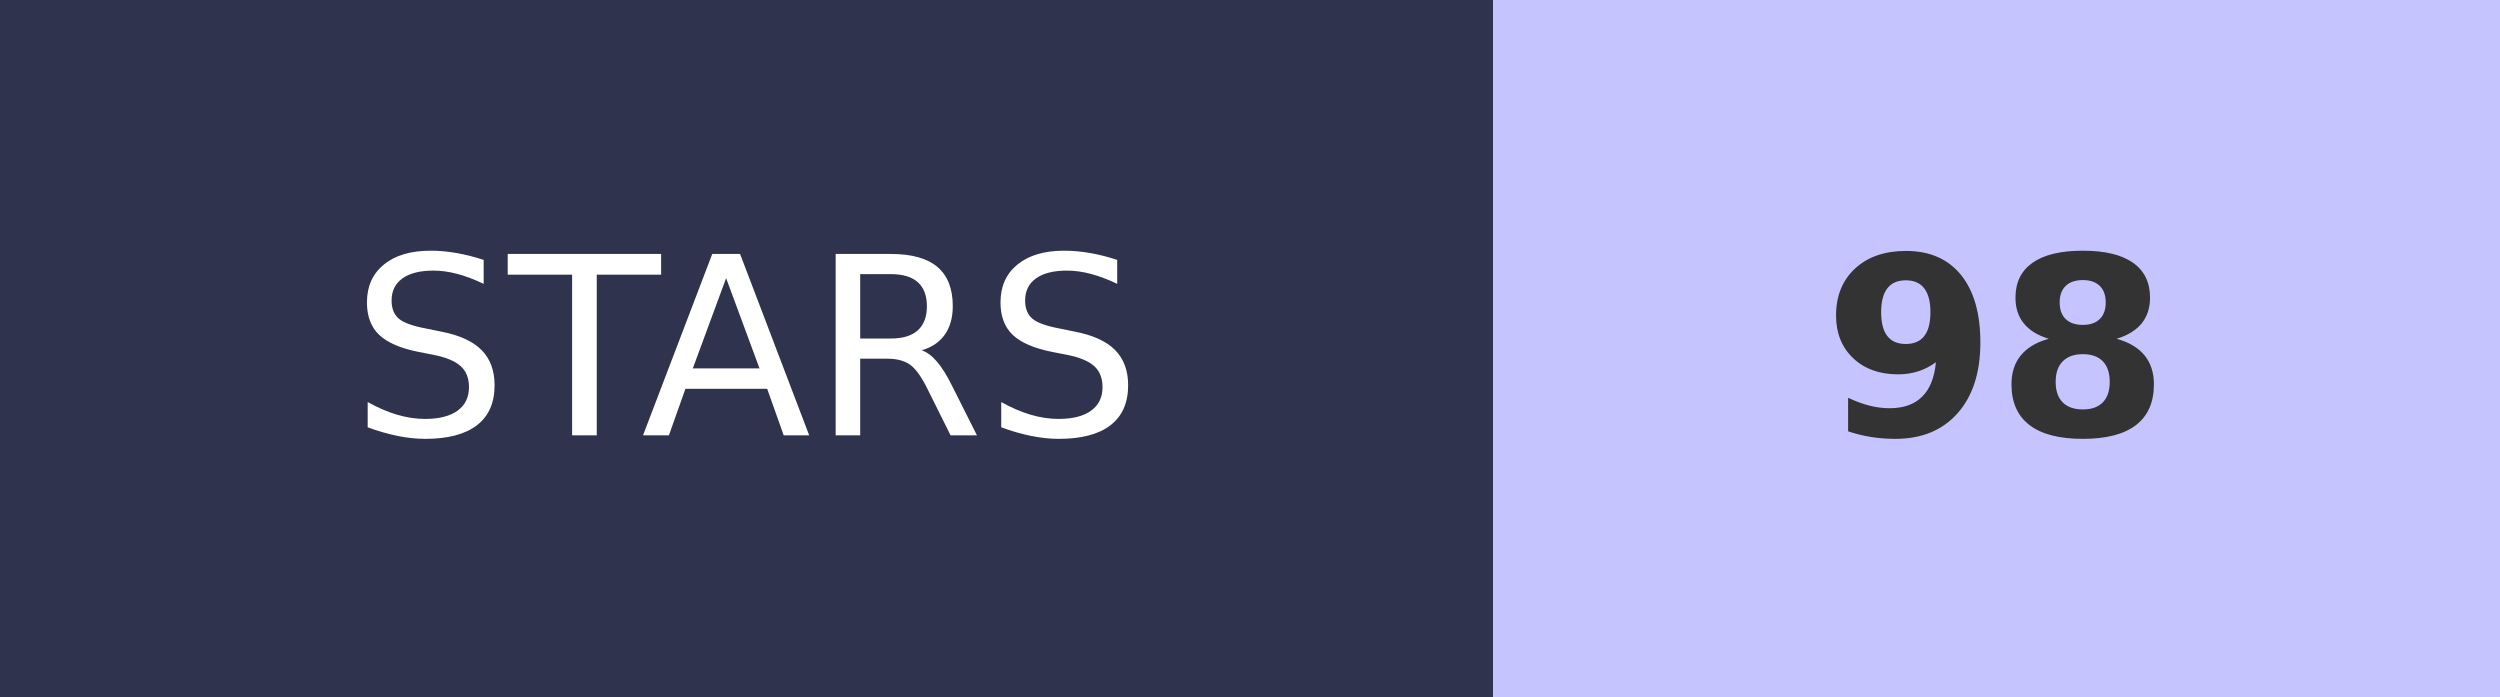
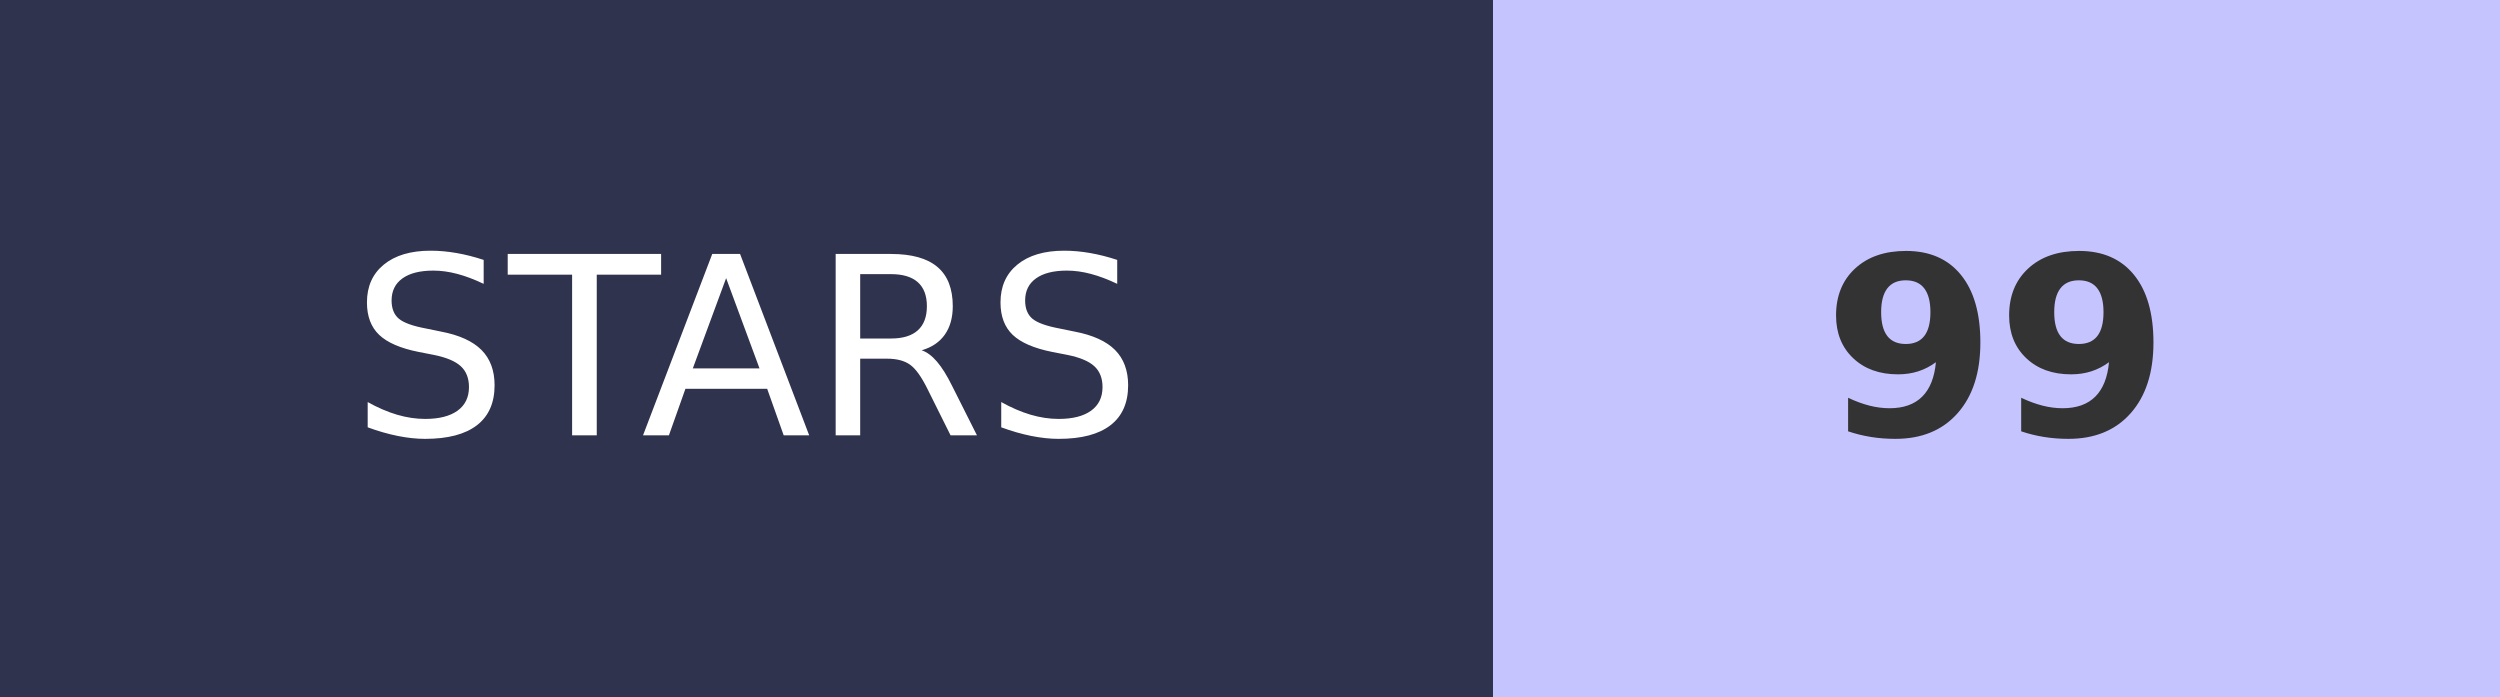
- <svg xmlns="http://www.w3.org/2000/svg" width="100.5" height="28" role="img" aria-label="STARS: 98">
+ <svg xmlns="http://www.w3.org/2000/svg" width="100.5" height="28" role="img" aria-label="STARS: 99">
  <g shape-rendering="crispEdges">
    <rect width="60" height="28" fill="#2F334D" />
    <rect x="60" width="40.5" height="28" fill="#C6C4FF" />
  </g>
  <g fill="#fff" text-anchor="middle" font-family="Verdana,Geneva,DejaVu Sans,sans-serif" text-rendering="geometricPrecision" font-size="100">
    <text transform="scale(.1)" x="300" y="175" textLength="350">STARS</text>
-     <text transform="scale(.1)" x="802.5" y="175" textLength="140" font-weight="bold" fill="#333">98</text>
+     <text transform="scale(.1)" x="802.5" y="175" textLength="140" font-weight="bold" fill="#333">99</text>
  </g>
</svg>
